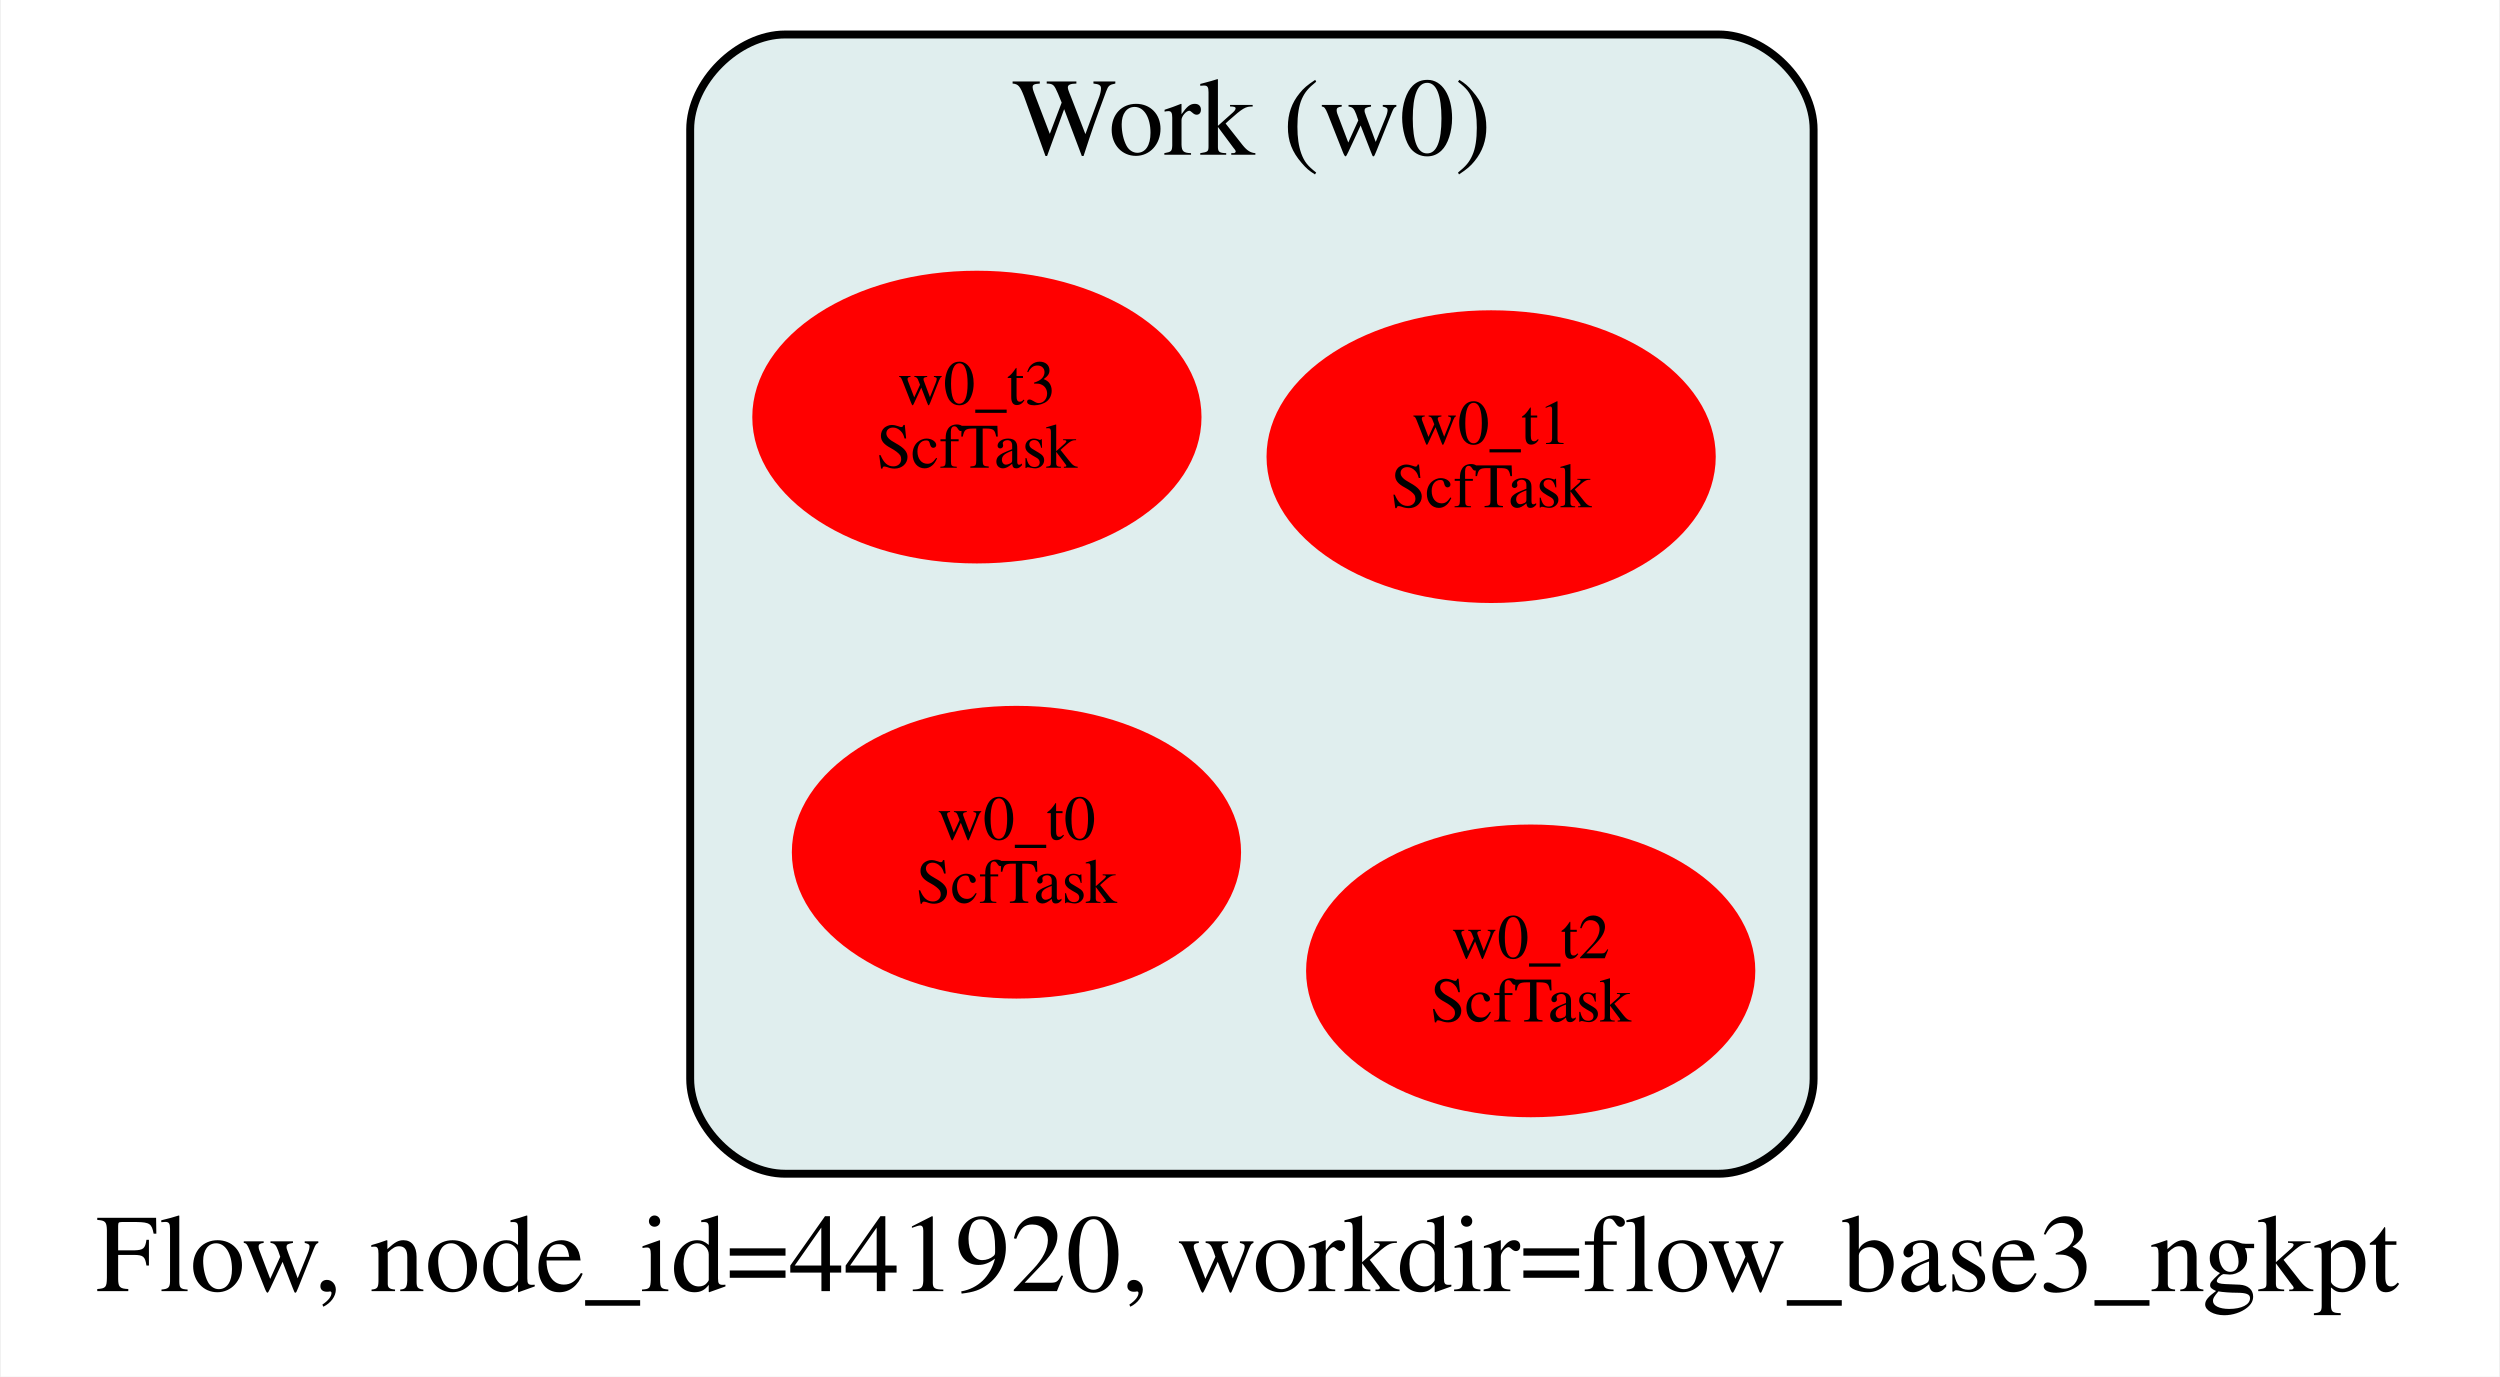
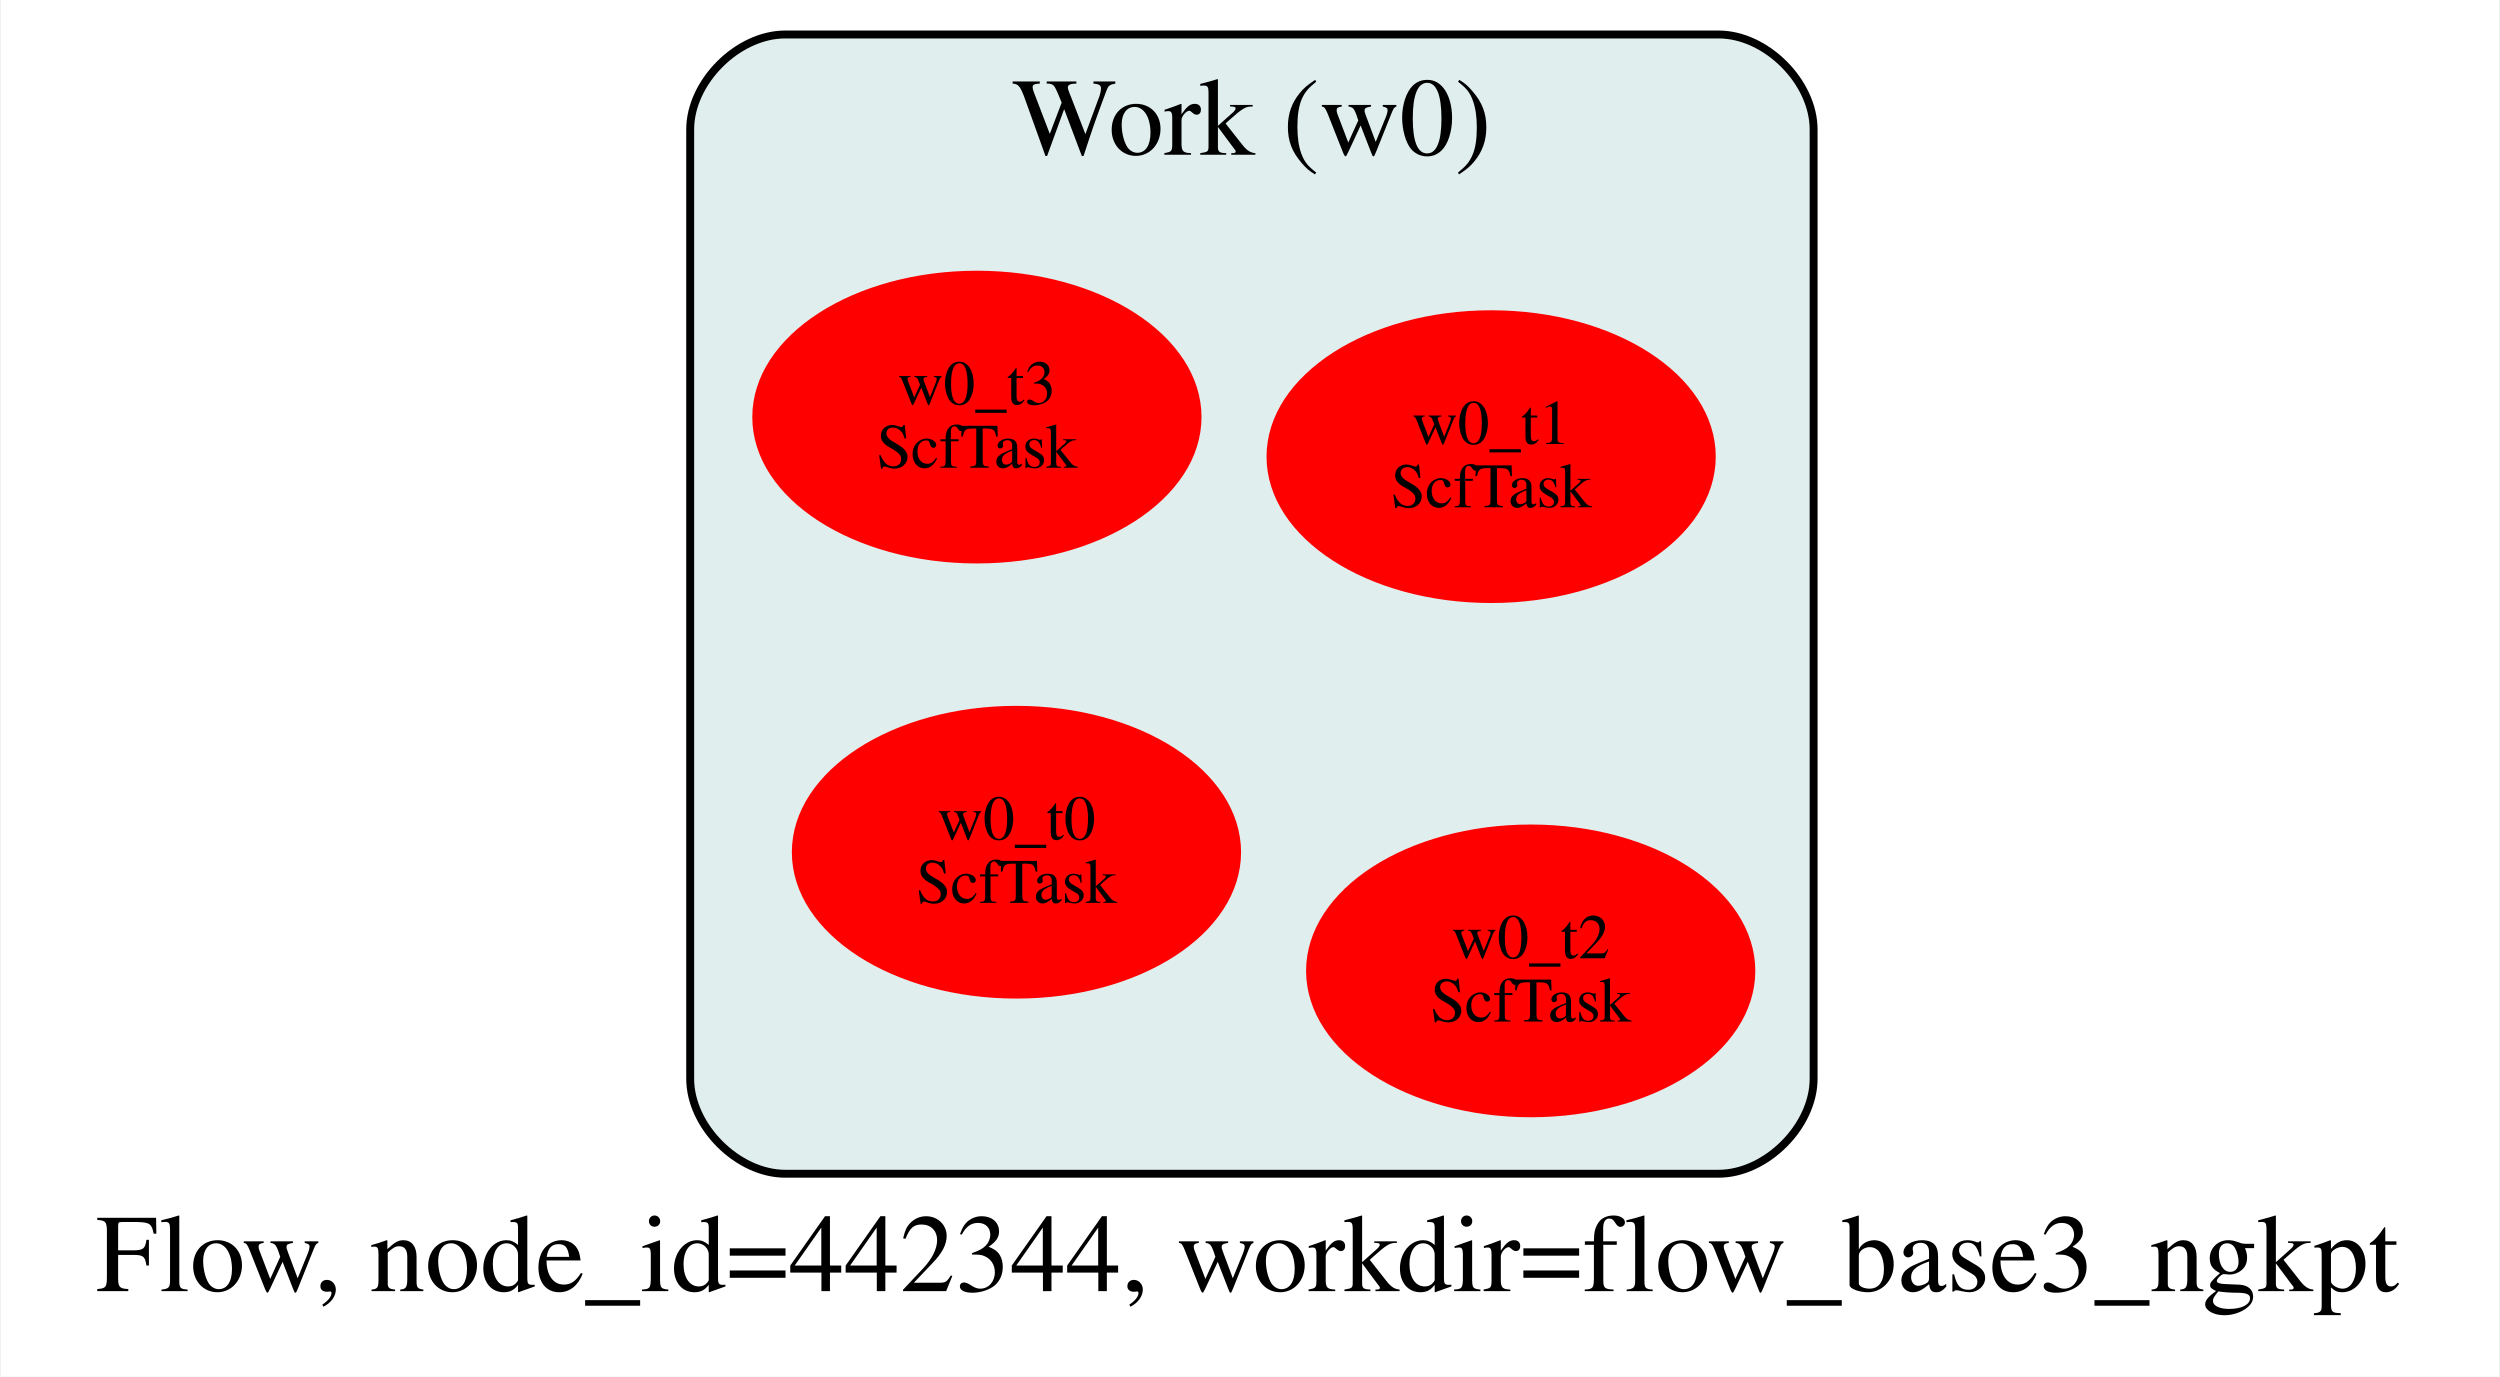
<svg xmlns="http://www.w3.org/2000/svg" width="316pt" height="174pt" viewBox="0.00 0.00 315.76 174.00">
  <g id="graph0" class="graph" transform="scale(1 1) rotate(0) translate(11.88 148)">
    <polygon fill="white" stroke="transparent" points="-11.88,26 -11.88,-148 303.88,-148 303.88,26 -11.88,26" />
-     <text text-anchor="start" x="0.12" y="15.2" font-family="Times,serif" font-size="14.00">Flow, node_id=441920, workdir=flow_base3_ngkpt</text>
+     <text text-anchor="start" x="0.12" y="15.2" font-family="Times,serif" font-size="14.00">Flow, node_id=442344, workdir=flow_base3_ngkpt</text>
    <g id="clust1" class="cluster">
      <path fill="#e0eeee" stroke="black" d="M87.24,0.36C87.24,0.36 205.24,0.36 205.24,0.36 211.24,0.36 217.24,-5.64 217.24,-11.64 217.24,-11.64 217.24,-131.64 217.24,-131.64 217.24,-137.64 211.24,-143.64 205.24,-143.64 205.24,-143.64 87.24,-143.64 87.24,-143.64 81.24,-143.64 75.24,-137.64 75.24,-131.64 75.24,-131.64 75.24,-11.64 75.24,-11.64 75.24,-5.64 81.24,0.36 87.24,0.36" />
      <text text-anchor="middle" x="146.24" y="-128.44" font-family="Times,serif" font-size="14.00">Work (w0)</text>
    </g>
    <g id="node1" class="node">
      <ellipse fill="#ff0000" stroke="#ff0000" cx="116.48" cy="-40.28" rx="27.89" ry="18" />
      <text text-anchor="middle" x="116.48" y="-41.88" font-family="Times,serif" font-size="8.00">w0_t0</text>
      <text text-anchor="middle" x="116.48" y="-33.88" font-family="Times,serif" font-size="8.00">ScfTask</text>
    </g>
    <g id="node2" class="node">
      <ellipse fill="#ff0000" stroke="#ff0000" cx="176.48" cy="-90.28" rx="27.89" ry="18" />
      <text text-anchor="middle" x="176.48" y="-91.88" font-family="Times,serif" font-size="8.00">w0_t1</text>
      <text text-anchor="middle" x="176.48" y="-83.88" font-family="Times,serif" font-size="8.00">ScfTask</text>
    </g>
    <g id="node3" class="node">
      <ellipse fill="#ff0000" stroke="#ff0000" cx="181.48" cy="-25.28" rx="27.89" ry="18" />
      <text text-anchor="middle" x="181.48" y="-26.88" font-family="Times,serif" font-size="8.00">w0_t2</text>
      <text text-anchor="middle" x="181.48" y="-18.88" font-family="Times,serif" font-size="8.00">ScfTask</text>
    </g>
    <g id="node4" class="node">
      <ellipse fill="#ff0000" stroke="#ff0000" cx="111.48" cy="-95.28" rx="27.89" ry="18" />
      <text text-anchor="middle" x="111.48" y="-96.88" font-family="Times,serif" font-size="8.00">w0_t3</text>
      <text text-anchor="middle" x="111.48" y="-88.88" font-family="Times,serif" font-size="8.00">ScfTask</text>
    </g>
  </g>
</svg>
